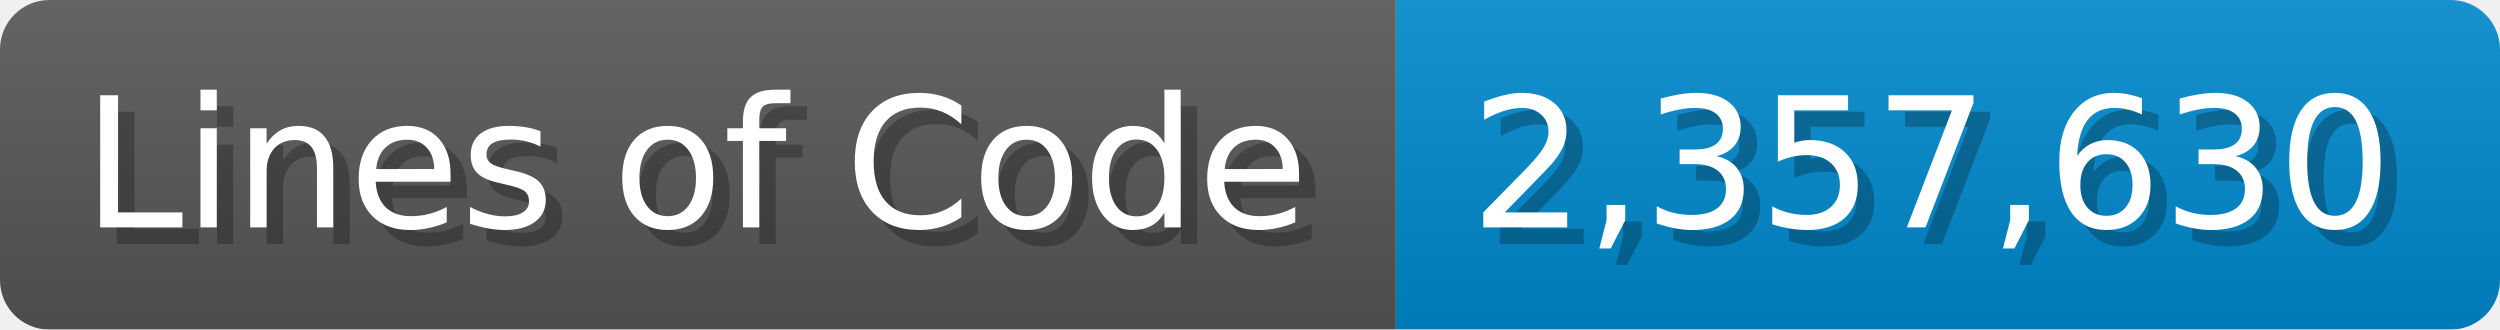
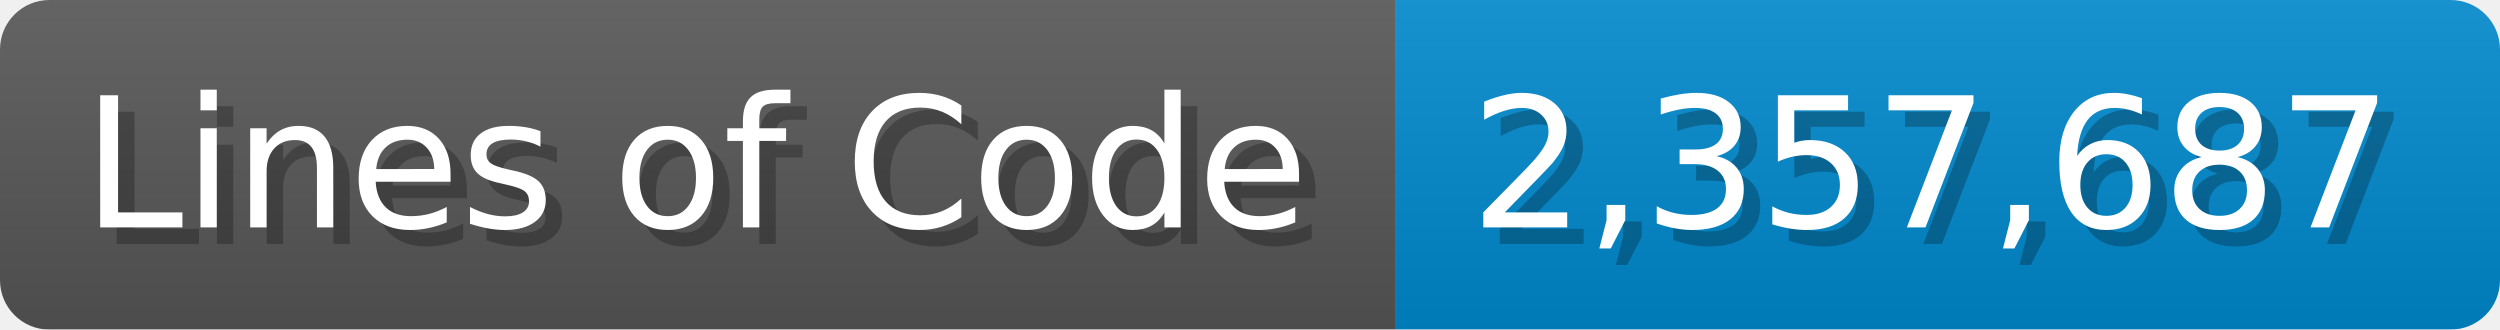
<svg xmlns="http://www.w3.org/2000/svg" width="151.7" height="20" viewBox="0 0 1517 200">
  <linearGradient id="a" x2="0" y2="100%">
    <stop offset="0" stop-opacity=".1" stop-color="#EEE" />
    <stop offset="1" stop-opacity=".1" />
  </linearGradient>
  <mask id="m">
    <rect width="1517" height="200" rx="30" fill="#FFF" />
  </mask>
  <g mask="url(#m)">
    <rect width="847" height="200" fill="#555" />
    <rect width="670" height="200" fill="#08C" x="847" />
    <rect width="1517" height="200" fill="url(#a)" />
  </g>
  <g fill="#fff" text-anchor="start" font-family="Verdana,DejaVu Sans,sans-serif" font-size="110">
    <text x="60" y="148" textLength="747" fill="#000" opacity="0.25">Lines of Code</text>
    <text x="50" y="138" textLength="747">Lines of Code</text>
-     <text x="902" y="148" textLength="570" fill="#000" opacity="0.25">2,357,630</text>
-     <text x="892" y="138" textLength="570">2,357,630</text>
+     <text x="902" y="148" textLength="570" fill="#000" opacity="0.25">2,357,687</text>
+     <text x="892" y="138" textLength="570">2,357,687</text>
  </g>
</svg>
